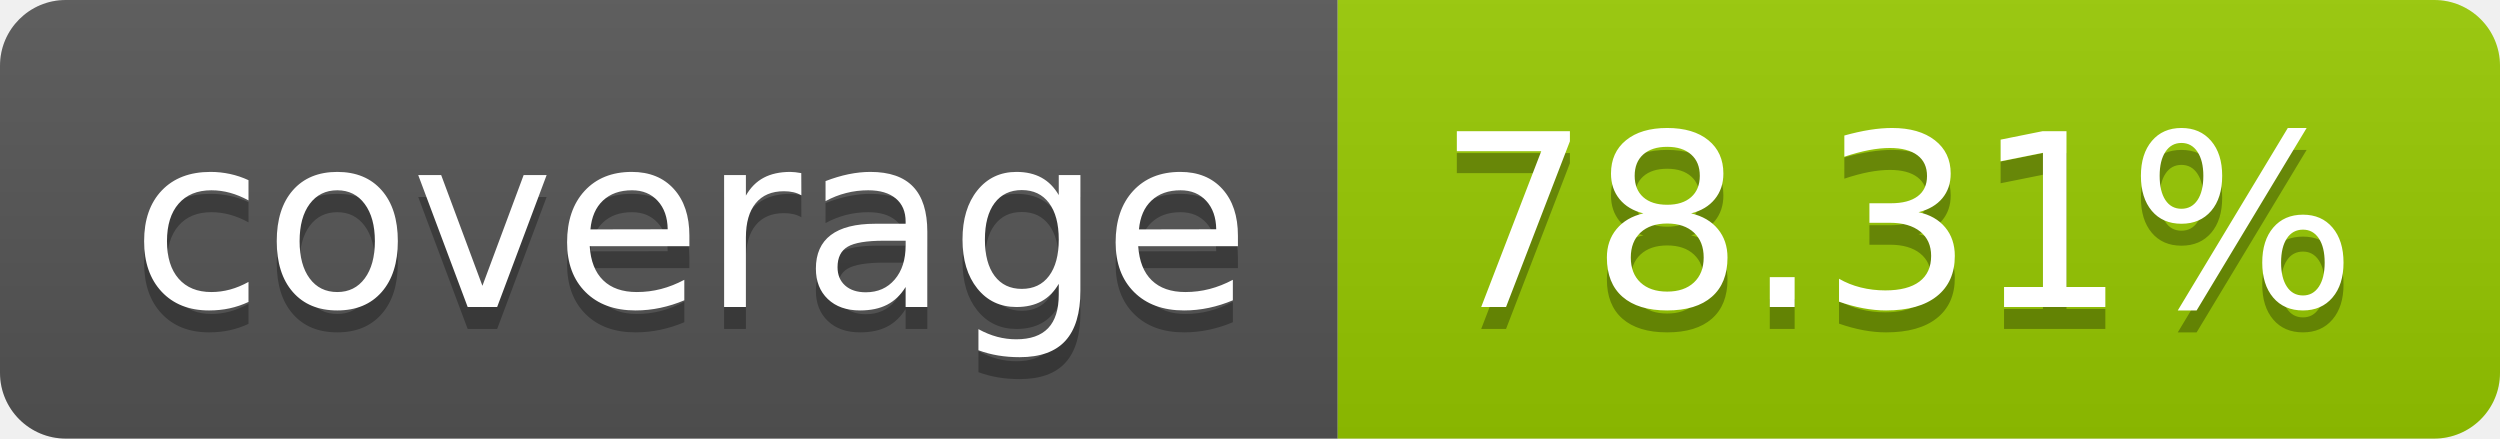
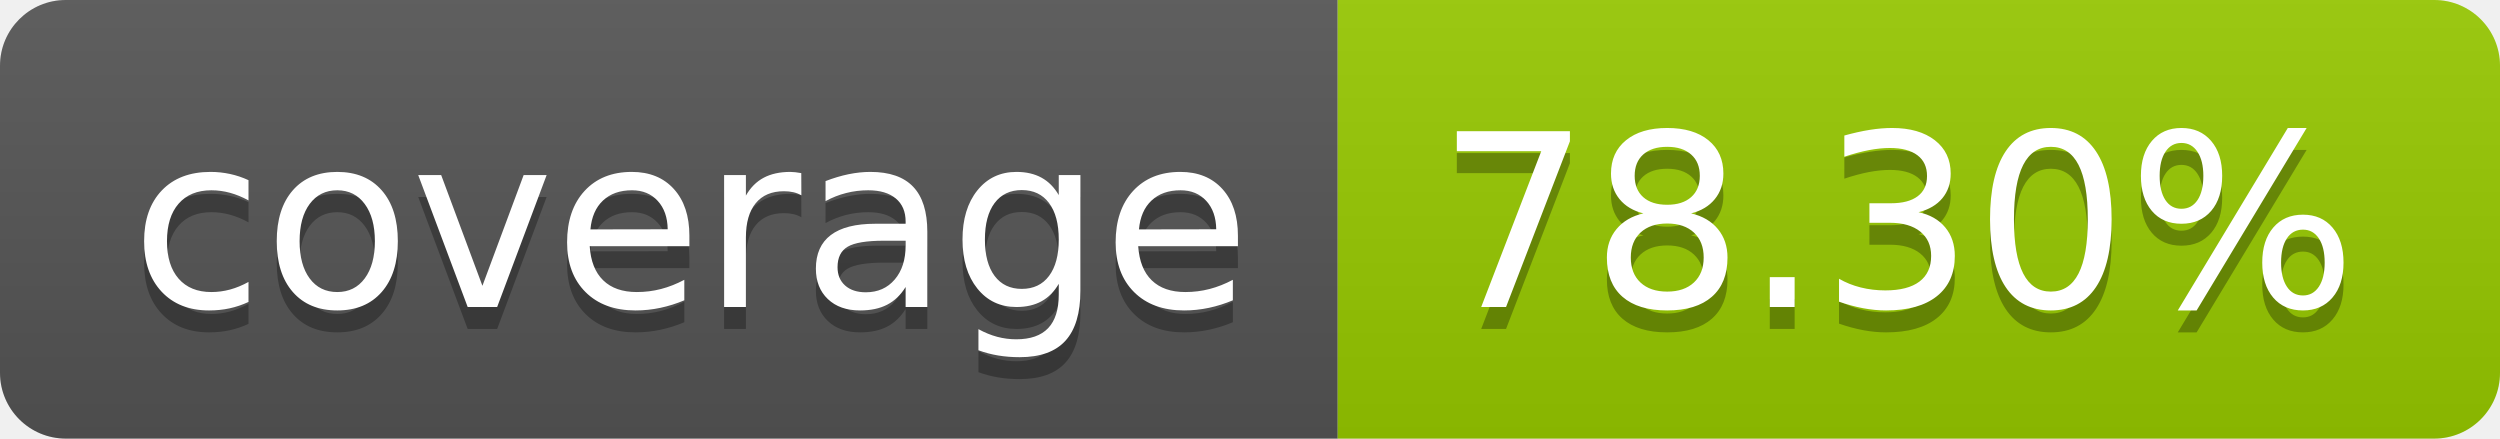
- <svg xmlns="http://www.w3.org/2000/svg" width="114" height="20" role="img" aria-label="coverage: 78.31%">
+ <svg xmlns="http://www.w3.org/2000/svg" width="114" height="20" role="img" aria-label="coverage: 78.30%">
  <linearGradient id="s" x2="0" y2="100%">
    <stop offset="0" stop-color="#bbb" stop-opacity=".1" />
    <stop offset="1" stop-opacity=".1" />
  </linearGradient>
  <clipPath id="r">
    <rect width="114" height="20" rx="3" fill="#fff" />
  </clipPath>
  <g clip-path="url(#r)">
    <rect width="61" height="20" fill="#555" />
    <rect x="61" width="53" height="20" fill="#97ca00" />
    <rect width="114" height="20" fill="url(#s)" />
  </g>
  <g fill="#fff" text-anchor="middle" font-family="Verdana,Geneva,DejaVu Sans,sans-serif" text-rendering="geometricPrecision" font-size="110">
    <text aria-hidden="true" x="315" y="150" fill="#010101" fill-opacity=".3" transform="scale(.1)" textLength="510">coverage</text>
    <text x="315" y="140" transform="scale(.1)" fill="#fff" textLength="510">coverage</text>
-     <text aria-hidden="true" x="865" y="150" fill="#010101" fill-opacity=".3" transform="scale(.1)" textLength="430">78.31%</text>
-     <text x="865" y="140" transform="scale(.1)" fill="#fff" textLength="430">78.31%</text>
+     <text aria-hidden="true" x="865" y="150" fill="#010101" fill-opacity=".3" transform="scale(.1)" textLength="430">78.30%</text>
+     <text x="865" y="140" transform="scale(.1)" fill="#fff" textLength="430">78.30%</text>
  </g>
</svg>
